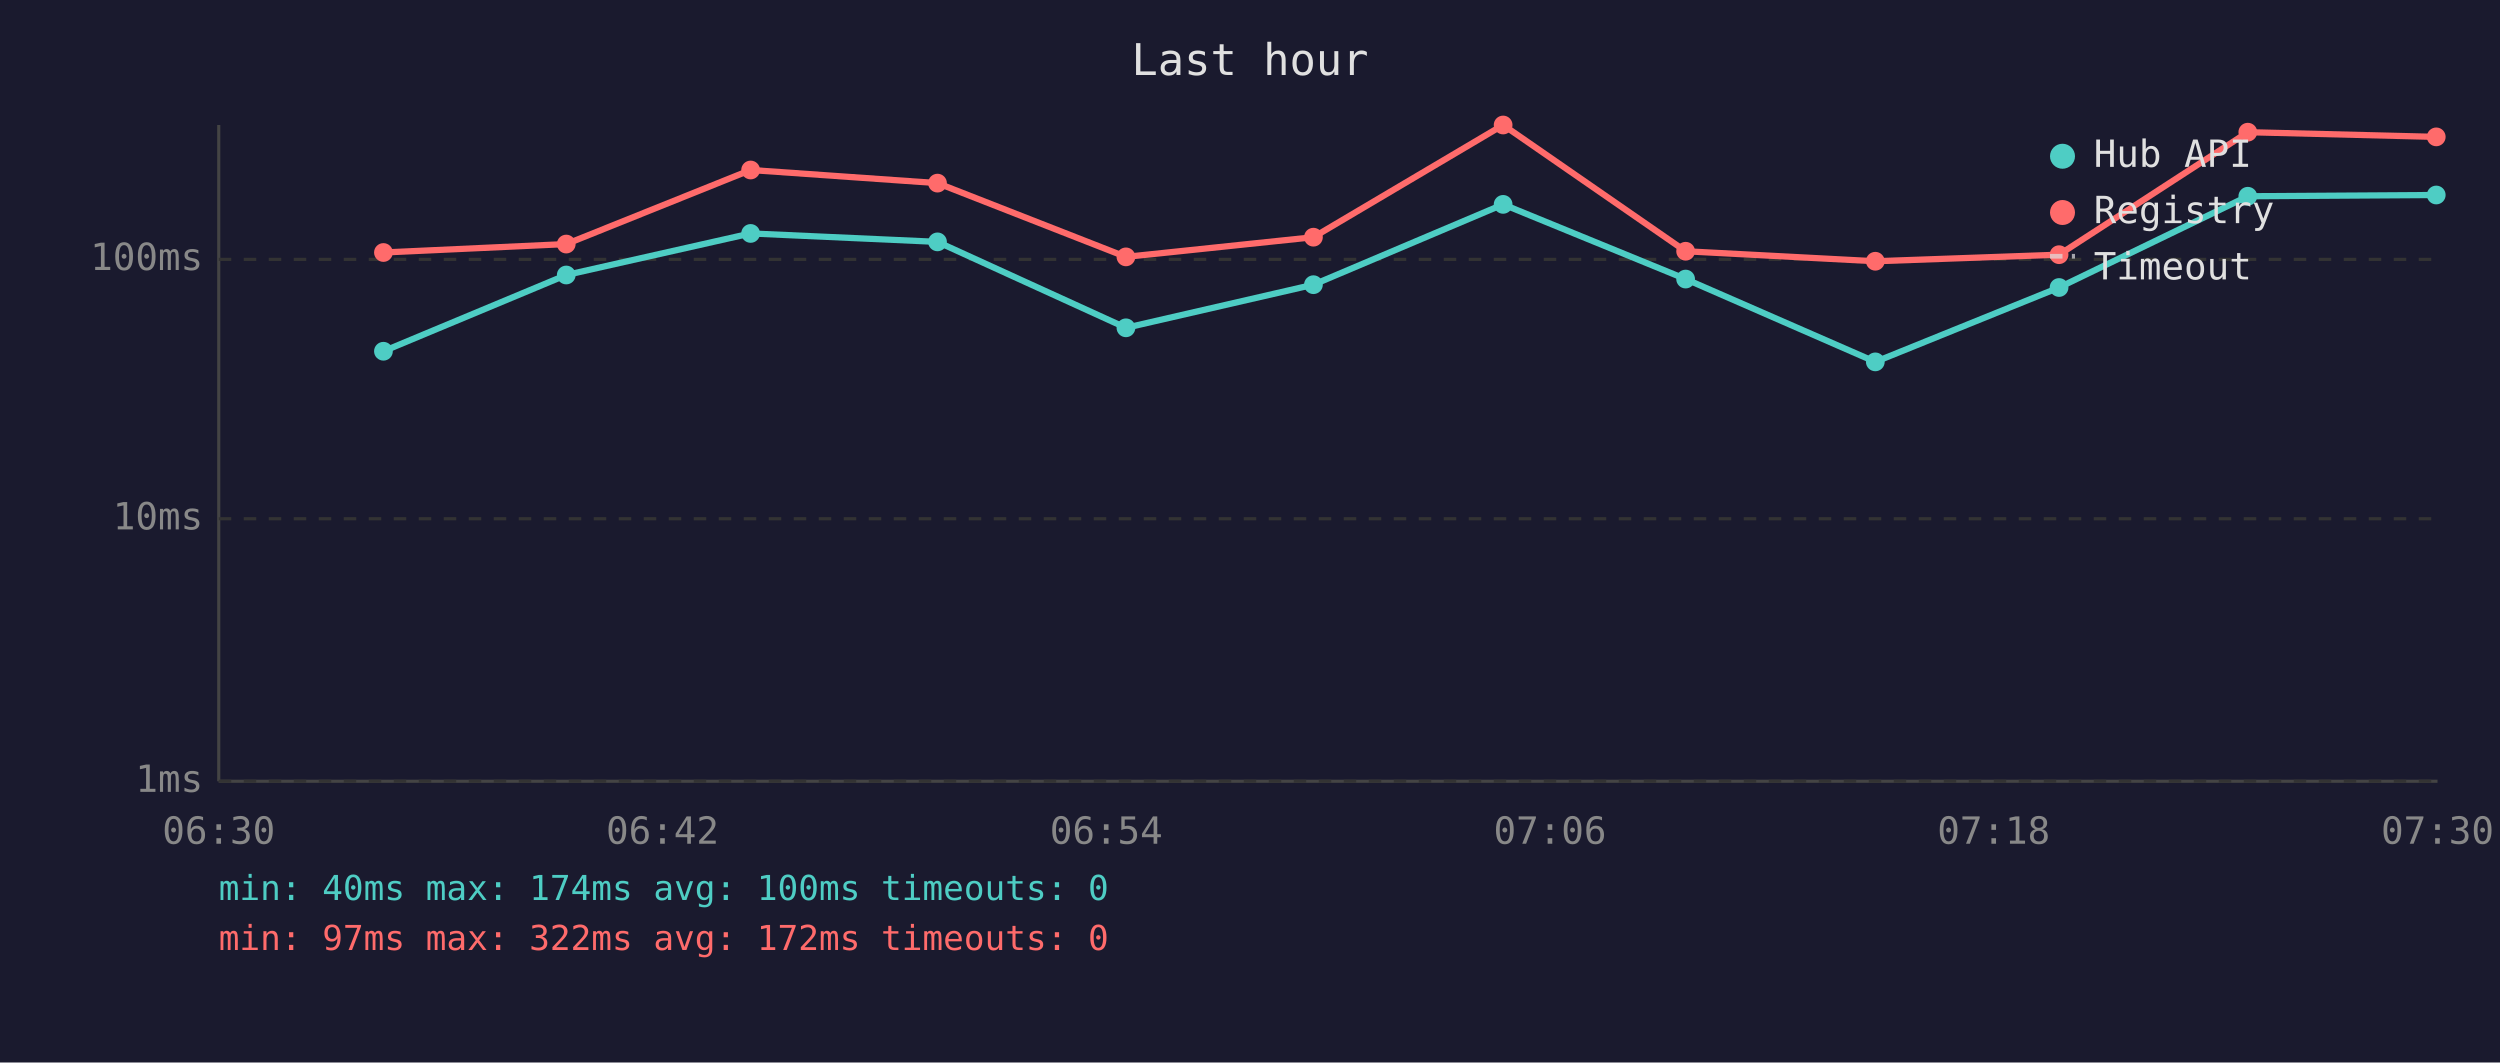
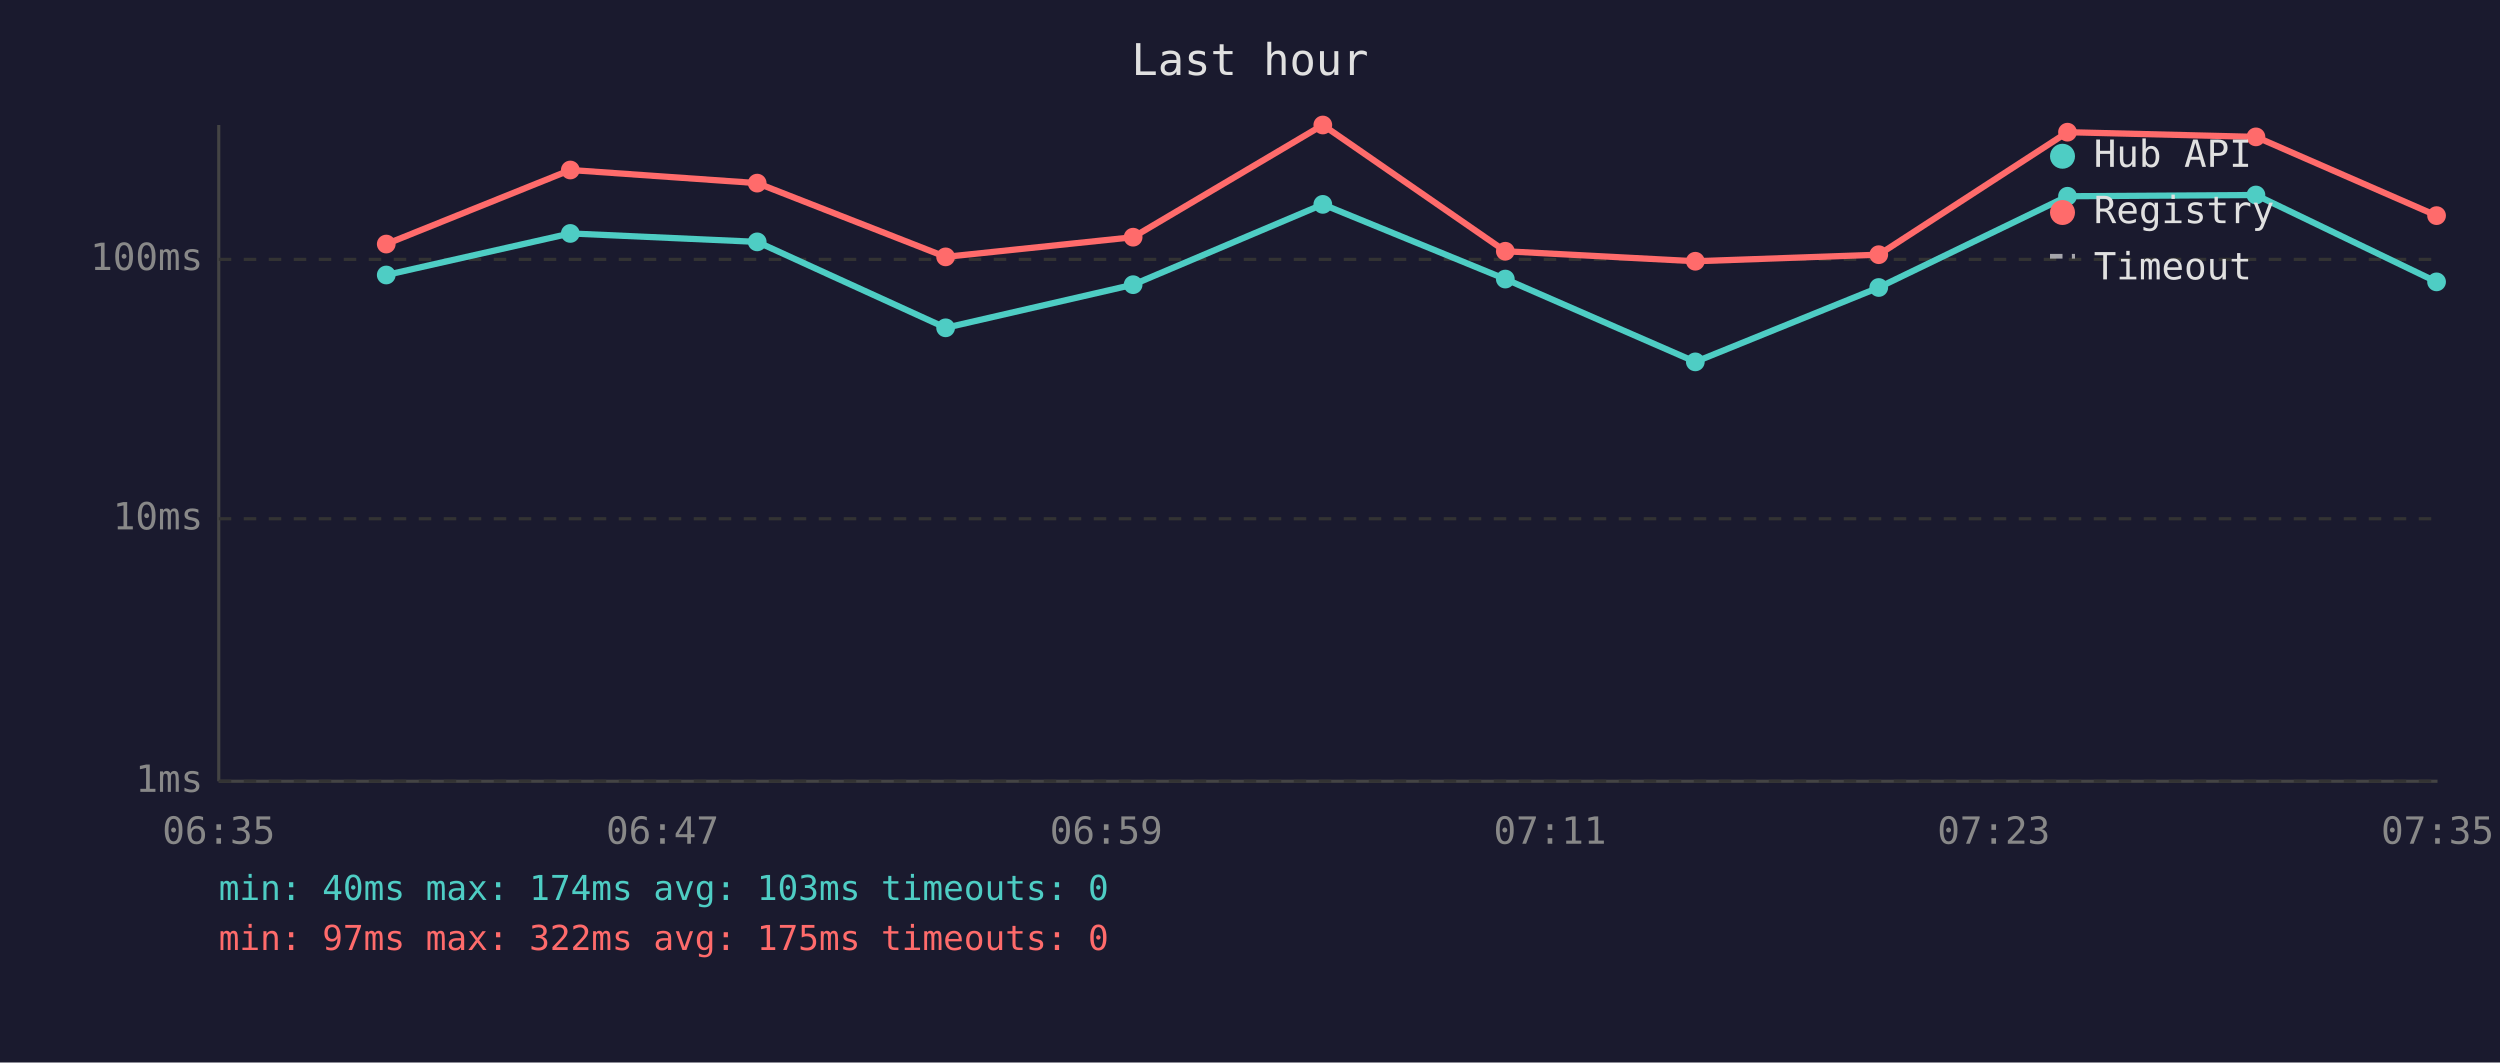
<svg xmlns="http://www.w3.org/2000/svg" viewBox="0 0 800 340" font-family="monospace" font-size="12">
  <rect width="800" height="340" fill="#1a1a2e" />
  <text x="400" y="24" fill="#e0e0e0" font-size="14" text-anchor="middle">Last hour</text>
  <line x1="70" y1="40" x2="70" y2="250" stroke="#444" stroke-width="1" />
  <line x1="70" y1="250" x2="780" y2="250" stroke="#444" stroke-width="1" />
  <line x1="70" y1="250" x2="780" y2="250" stroke="#333" stroke-width="1" stroke-dasharray="4" />
  <text x="65" y="250" fill="#888" text-anchor="end" dominant-baseline="middle">1ms</text>
  <line x1="70" y1="166" x2="780" y2="166" stroke="#333" stroke-width="1" stroke-dasharray="4" />
  <text x="65" y="166" fill="#888" text-anchor="end" dominant-baseline="middle">10ms</text>
  <line x1="70" y1="83" x2="780" y2="83" stroke="#333" stroke-width="1" stroke-dasharray="4" />
  <text x="65" y="83" fill="#888" text-anchor="end" dominant-baseline="middle">100ms</text>
-   <text x="70" y="270" fill="#888" text-anchor="middle">06:30</text>
-   <text x="212" y="270" fill="#888" text-anchor="middle">06:42</text>
-   <text x="354" y="270" fill="#888" text-anchor="middle">06:54</text>
-   <text x="496" y="270" fill="#888" text-anchor="middle">07:06</text>
-   <text x="638" y="270" fill="#888" text-anchor="middle">07:18</text>
-   <text x="780" y="270" fill="#888" text-anchor="middle">07:30</text>
-   <polyline points="122.7,112.4 181.2,88.0 240.2,74.7 300.0,77.4 360.3,104.9 420.3,91.1 481.0,65.4 539.4,89.3 600.1,115.8 658.9,92.0 719.3,62.8 779.6,62.4" fill="none" stroke="#4ecdc4" stroke-width="2" opacity="1" />
-   <circle cx="122.7" cy="112.4" r="3" fill="#4ecdc4" />
-   <circle cx="181.2" cy="88.0" r="3" fill="#4ecdc4" />
-   <circle cx="240.2" cy="74.7" r="3" fill="#4ecdc4" />
-   <circle cx="300.0" cy="77.4" r="3" fill="#4ecdc4" />
-   <circle cx="360.3" cy="104.9" r="3" fill="#4ecdc4" />
-   <circle cx="420.3" cy="91.1" r="3" fill="#4ecdc4" />
-   <circle cx="481.0" cy="65.4" r="3" fill="#4ecdc4" />
-   <circle cx="539.4" cy="89.3" r="3" fill="#4ecdc4" />
-   <circle cx="600.1" cy="115.8" r="3" fill="#4ecdc4" />
-   <circle cx="658.9" cy="92.0" r="3" fill="#4ecdc4" />
-   <circle cx="719.3" cy="62.8" r="3" fill="#4ecdc4" />
-   <circle cx="779.6" cy="62.4" r="3" fill="#4ecdc4" />
-   <polyline points="122.7,80.8 181.2,78.1 240.2,54.4 300.0,58.6 360.3,82.2 420.3,75.9 481.0,40.0 539.4,80.4 600.1,83.6 658.9,81.5 719.3,42.3 779.6,43.8" fill="none" stroke="#ff6b6b" stroke-width="2" opacity="1" />
-   <circle cx="122.7" cy="80.8" r="3" fill="#ff6b6b" />
-   <circle cx="181.2" cy="78.1" r="3" fill="#ff6b6b" />
-   <circle cx="240.2" cy="54.4" r="3" fill="#ff6b6b" />
-   <circle cx="300.0" cy="58.6" r="3" fill="#ff6b6b" />
-   <circle cx="360.3" cy="82.2" r="3" fill="#ff6b6b" />
-   <circle cx="420.3" cy="75.9" r="3" fill="#ff6b6b" />
-   <circle cx="481.0" cy="40.0" r="3" fill="#ff6b6b" />
-   <circle cx="539.4" cy="80.4" r="3" fill="#ff6b6b" />
-   <circle cx="600.1" cy="83.6" r="3" fill="#ff6b6b" />
-   <circle cx="658.9" cy="81.5" r="3" fill="#ff6b6b" />
-   <circle cx="719.3" cy="42.3" r="3" fill="#ff6b6b" />
-   <circle cx="779.6" cy="43.8" r="3" fill="#ff6b6b" />
+   <text x="70" y="270" fill="#888" text-anchor="middle">06:35</text>
+   <text x="212" y="270" fill="#888" text-anchor="middle">06:47</text>
+   <text x="354" y="270" fill="#888" text-anchor="middle">06:59</text>
+   <text x="496" y="270" fill="#888" text-anchor="middle">07:11</text>
+   <text x="638" y="270" fill="#888" text-anchor="middle">07:23</text>
+   <text x="780" y="270" fill="#888" text-anchor="middle">07:35</text>
+   <polyline points="123.6,88.0 182.5,74.7 242.3,77.4 302.6,104.9 362.6,91.1 423.3,65.4 481.7,89.3 542.5,115.8 601.2,92.0 661.6,62.8 721.9,62.4 779.7,90.2" fill="none" stroke="#4ecdc4" stroke-width="2" opacity="1" />
+   <circle cx="123.6" cy="88.0" r="3" fill="#4ecdc4" />
+   <circle cx="182.5" cy="74.7" r="3" fill="#4ecdc4" />
+   <circle cx="242.3" cy="77.4" r="3" fill="#4ecdc4" />
+   <circle cx="302.6" cy="104.9" r="3" fill="#4ecdc4" />
+   <circle cx="362.6" cy="91.1" r="3" fill="#4ecdc4" />
+   <circle cx="423.3" cy="65.4" r="3" fill="#4ecdc4" />
+   <circle cx="481.7" cy="89.3" r="3" fill="#4ecdc4" />
+   <circle cx="542.5" cy="115.8" r="3" fill="#4ecdc4" />
+   <circle cx="601.2" cy="92.0" r="3" fill="#4ecdc4" />
+   <circle cx="661.6" cy="62.8" r="3" fill="#4ecdc4" />
+   <circle cx="721.9" cy="62.4" r="3" fill="#4ecdc4" />
+   <circle cx="779.7" cy="90.2" r="3" fill="#4ecdc4" />
+   <polyline points="123.6,78.1 182.5,54.4 242.3,58.6 302.6,82.2 362.6,75.9 423.3,40.0 481.7,80.4 542.5,83.6 601.2,81.5 661.6,42.3 721.9,43.8 779.7,69.0" fill="none" stroke="#ff6b6b" stroke-width="2" opacity="1" />
+   <circle cx="123.6" cy="78.1" r="3" fill="#ff6b6b" />
+   <circle cx="182.5" cy="54.4" r="3" fill="#ff6b6b" />
+   <circle cx="242.3" cy="58.6" r="3" fill="#ff6b6b" />
+   <circle cx="302.6" cy="82.2" r="3" fill="#ff6b6b" />
+   <circle cx="362.6" cy="75.9" r="3" fill="#ff6b6b" />
+   <circle cx="423.3" cy="40.0" r="3" fill="#ff6b6b" />
+   <circle cx="481.7" cy="80.4" r="3" fill="#ff6b6b" />
+   <circle cx="542.5" cy="83.6" r="3" fill="#ff6b6b" />
+   <circle cx="601.2" cy="81.5" r="3" fill="#ff6b6b" />
+   <circle cx="661.6" cy="42.3" r="3" fill="#ff6b6b" />
+   <circle cx="721.9" cy="43.8" r="3" fill="#ff6b6b" />
+   <circle cx="779.7" cy="69.0" r="3" fill="#ff6b6b" />
  <circle cx="660" cy="50" r="4" fill="#4ecdc4" />
  <text x="670" y="50" fill="#e0e0e0" dominant-baseline="middle">Hub API</text>
  <circle cx="660" cy="68" r="4" fill="#ff6b6b" />
  <text x="670" y="68" fill="#e0e0e0" dominant-baseline="middle">Registry</text>
  <line x1="656" y1="82" x2="664" y2="82" stroke="#e0e0e0" stroke-width="1.5" stroke-dasharray="4,3" opacity="0.7" />
  <text x="670" y="86" fill="#e0e0e0" dominant-baseline="middle">Timeout</text>
-   <text x="70" y="288" fill="#4ecdc4" font-size="11">min: 40ms  max: 174ms  avg: 100ms  timeouts: 0</text>
-   <text x="70" y="304" fill="#ff6b6b" font-size="11">min: 97ms  max: 322ms  avg: 172ms  timeouts: 0</text>
+   <text x="70" y="288" fill="#4ecdc4" font-size="11">min: 40ms  max: 174ms  avg: 103ms  timeouts: 0</text>
+   <text x="70" y="304" fill="#ff6b6b" font-size="11">min: 97ms  max: 322ms  avg: 175ms  timeouts: 0</text>
</svg>
